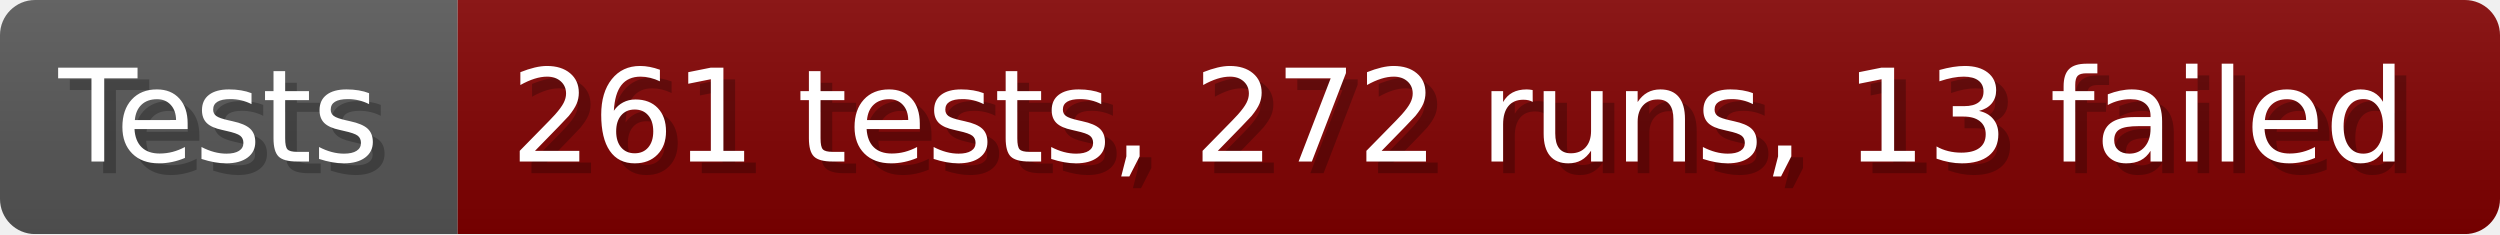
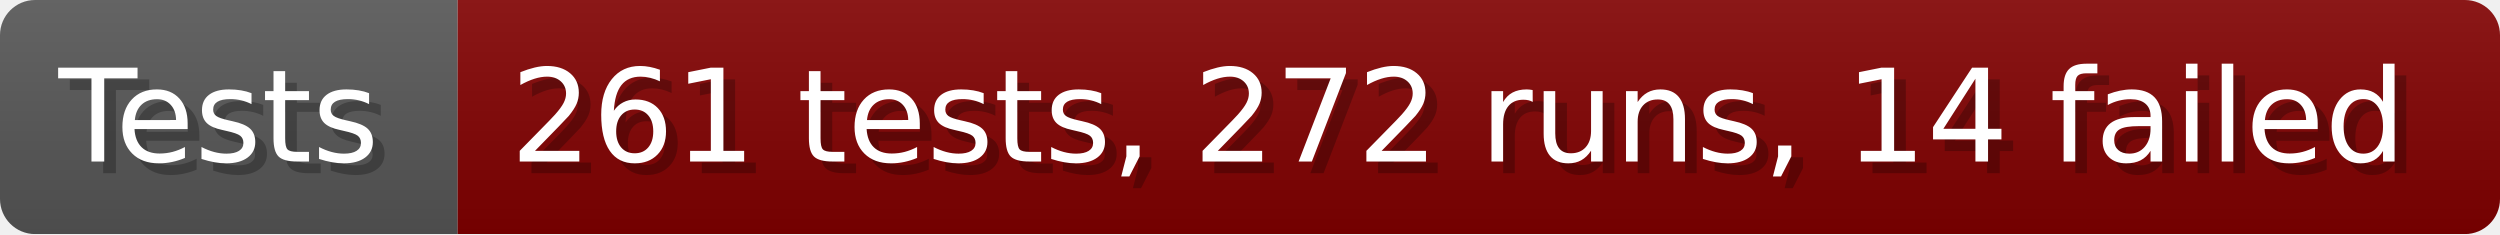
- <svg xmlns="http://www.w3.org/2000/svg" width="213.6" height="20" viewBox="0 0 2136 200" role="img" aria-label="Tests: 261 tests, 272 runs, 13 failed">
+ <svg xmlns="http://www.w3.org/2000/svg" width="213.6" height="20" viewBox="0 0 2136 200" role="img" aria-label="Tests: 261 tests, 272 runs, 14 failed">
  <linearGradient id="a" x2="0" y2="100%">
    <stop offset="0" stop-opacity=".1" stop-color="#EEE" />
    <stop offset="1" stop-opacity=".1" />
  </linearGradient>
  <mask id="m">
    <rect width="2136" height="200" rx="30" fill="#FFF" />
  </mask>
  <g mask="url(#m)">
    <rect width="391" height="200" fill="#555" />
    <rect width="1745" height="200" fill="#800000" x="391" />
    <rect width="2136" height="200" fill="url(#a)" />
  </g>
  <g aria-hidden="true" fill="#fff" text-anchor="start" font-family="Verdana,DejaVu Sans,sans-serif" font-size="110">
    <text x="60" y="148" textLength="291" fill="#000" opacity="0.25">Tests</text>
    <text x="50" y="138" textLength="291">Tests</text>
-     <text x="446" y="148" textLength="1645" fill="#000" opacity="0.25">261 tests, 272 runs, 13 failed</text>
-     <text x="436" y="138" textLength="1645">261 tests, 272 runs, 13 failed</text>
+     <text x="446" y="148" textLength="1645" fill="#000" opacity="0.25">261 tests, 272 runs, 14 failed</text>
+     <text x="436" y="138" textLength="1645">261 tests, 272 runs, 14 failed</text>
  </g>
</svg>
